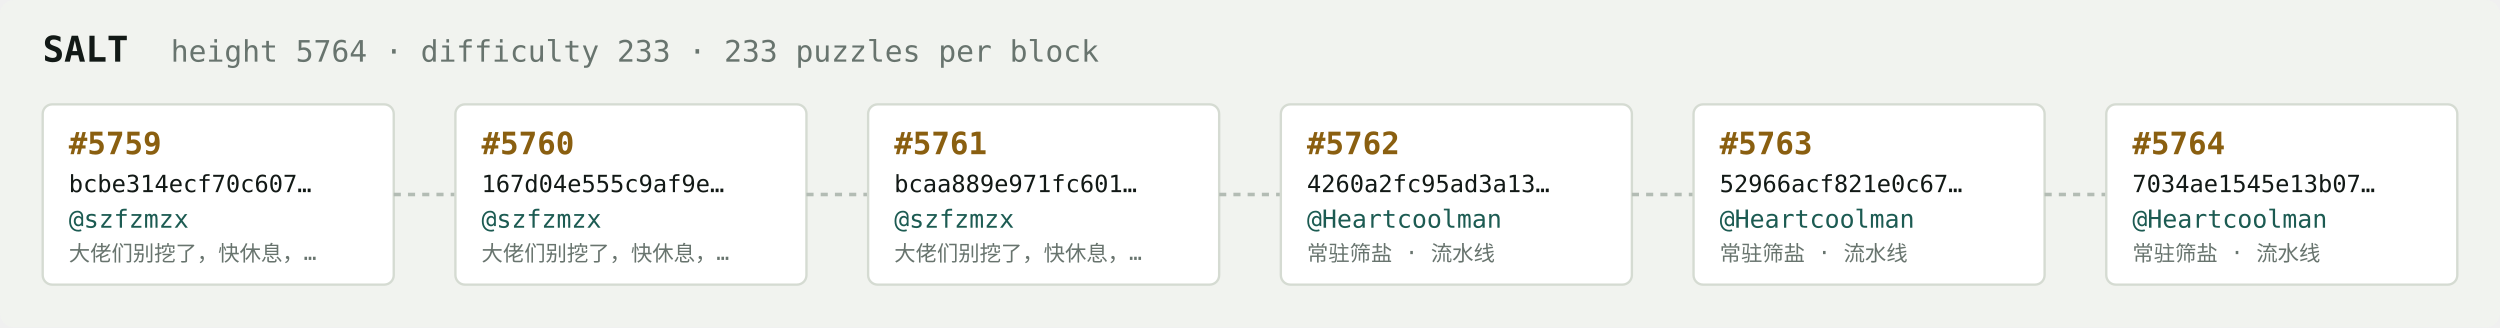
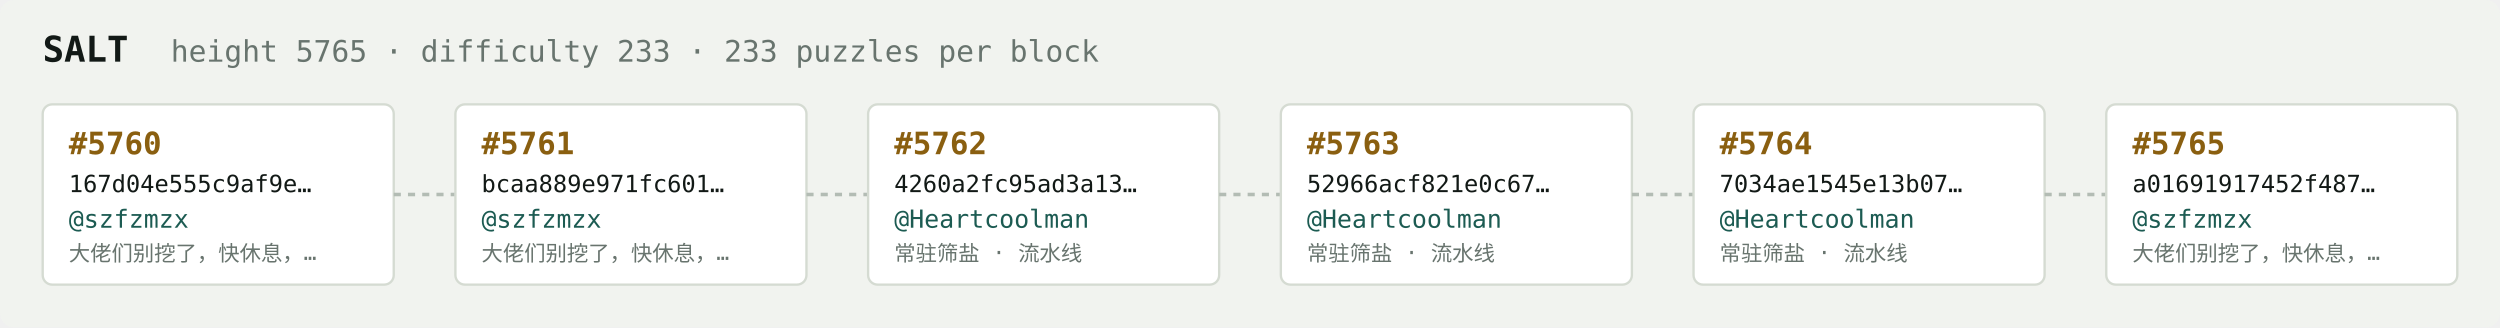
<svg xmlns="http://www.w3.org/2000/svg" width="1054" height="138" viewBox="0 0 1054 138" font-family="ui-monospace,SFMono-Regular,Menlo,monospace">
  <rect fill="#f1f3ef" width="1054" height="138" rx="6" />
  <text x="18" y="26" fill="#121916" font-size="15" font-weight="700">SALT</text>
-   <text x="72" y="26" fill="#68746e" font-size="12.5">height 5764 · difficulty 233 · 233 puzzles per block</text>
+   <text x="72" y="26" fill="#68746e" font-size="12.5">height 5765 · difficulty 233 · 233 puzzles per block</text>
  <rect x="18" y="44" width="148" height="76" rx="4" fill="#ffffff" stroke="#d5dbd2" stroke-width="1" />
-   <text x="29" y="65" fill="#8a5f10" font-size="13" font-weight="700">#5759</text>
-   <text x="29" y="81" fill="#121916" font-size="10">bcbe314ecf70c607…</text>
+   <text x="29" y="65" fill="#8a5f10" font-size="13" font-weight="700">#5760</text>
+   <text x="29" y="81" fill="#121916" font-size="10">167d04e555c9af9e…</text>
  <text x="29" y="96" fill="#1c5b52" font-size="10.5">@szfzmzx</text>
  <text x="29" y="110" fill="#68746e" font-size="9">大佬们别挖了，快休息，…</text>
  <line x1="166" y1="82.0" x2="192" y2="82.0" stroke="#b3bcb4" stroke-width="1.5" stroke-dasharray="3 3" />
  <rect x="192" y="44" width="148" height="76" rx="4" fill="#ffffff" stroke="#d5dbd2" stroke-width="1" />
-   <text x="203" y="65" fill="#8a5f10" font-size="13" font-weight="700">#5760</text>
-   <text x="203" y="81" fill="#121916" font-size="10">167d04e555c9af9e…</text>
+   <text x="203" y="65" fill="#8a5f10" font-size="13" font-weight="700">#5761</text>
+   <text x="203" y="81" fill="#121916" font-size="10">bcaa889e971fc601…</text>
  <text x="203" y="96" fill="#1c5b52" font-size="10.5">@szfzmzx</text>
  <text x="203" y="110" fill="#68746e" font-size="9">大佬们别挖了，快休息，…</text>
  <line x1="340" y1="82.0" x2="366" y2="82.0" stroke="#b3bcb4" stroke-width="1.5" stroke-dasharray="3 3" />
  <rect x="366" y="44" width="148" height="76" rx="4" fill="#ffffff" stroke="#d5dbd2" stroke-width="1" />
-   <text x="377" y="65" fill="#8a5f10" font-size="13" font-weight="700">#5761</text>
-   <text x="377" y="81" fill="#121916" font-size="10">bcaa889e971fc601…</text>
-   <text x="377" y="96" fill="#1c5b52" font-size="10.5">@szfzmzx</text>
-   <text x="377" y="110" fill="#68746e" font-size="9">大佬们别挖了，快休息，…</text>
+   <text x="377" y="65" fill="#8a5f10" font-size="13" font-weight="700">#5762</text>
+   <text x="377" y="81" fill="#121916" font-size="10">4260a2fc95ad3a13…</text>
+   <text x="377" y="96" fill="#1c5b52" font-size="10.5">@Heartcoolman</text>
+   <text x="377" y="110" fill="#68746e" font-size="9">常驻筛盐 · 流水线</text>
  <line x1="514" y1="82.0" x2="540" y2="82.0" stroke="#b3bcb4" stroke-width="1.5" stroke-dasharray="3 3" />
  <rect x="540" y="44" width="148" height="76" rx="4" fill="#ffffff" stroke="#d5dbd2" stroke-width="1" />
-   <text x="551" y="65" fill="#8a5f10" font-size="13" font-weight="700">#5762</text>
-   <text x="551" y="81" fill="#121916" font-size="10">4260a2fc95ad3a13…</text>
+   <text x="551" y="65" fill="#8a5f10" font-size="13" font-weight="700">#5763</text>
+   <text x="551" y="81" fill="#121916" font-size="10">52966acf821e0c67…</text>
  <text x="551" y="96" fill="#1c5b52" font-size="10.5">@Heartcoolman</text>
  <text x="551" y="110" fill="#68746e" font-size="9">常驻筛盐 · 流水线</text>
  <line x1="688" y1="82.0" x2="714" y2="82.0" stroke="#b3bcb4" stroke-width="1.5" stroke-dasharray="3 3" />
  <rect x="714" y="44" width="148" height="76" rx="4" fill="#ffffff" stroke="#d5dbd2" stroke-width="1" />
-   <text x="725" y="65" fill="#8a5f10" font-size="13" font-weight="700">#5763</text>
-   <text x="725" y="81" fill="#121916" font-size="10">52966acf821e0c67…</text>
+   <text x="725" y="65" fill="#8a5f10" font-size="13" font-weight="700">#5764</text>
+   <text x="725" y="81" fill="#121916" font-size="10">7034ae1545e13b07…</text>
  <text x="725" y="96" fill="#1c5b52" font-size="10.5">@Heartcoolman</text>
  <text x="725" y="110" fill="#68746e" font-size="9">常驻筛盐 · 流水线</text>
  <line x1="862" y1="82.0" x2="888" y2="82.0" stroke="#b3bcb4" stroke-width="1.5" stroke-dasharray="3 3" />
  <rect x="888" y="44" width="148" height="76" rx="4" fill="#ffffff" stroke="#d5dbd2" stroke-width="1" />
-   <text x="899" y="65" fill="#8a5f10" font-size="13" font-weight="700">#5764</text>
-   <text x="899" y="81" fill="#121916" font-size="10">7034ae1545e13b07…</text>
-   <text x="899" y="96" fill="#1c5b52" font-size="10.5">@Heartcoolman</text>
-   <text x="899" y="110" fill="#68746e" font-size="9">常驻筛盐 · 流水线</text>
+   <text x="899" y="65" fill="#8a5f10" font-size="13" font-weight="700">#5765</text>
+   <text x="899" y="81" fill="#121916" font-size="10">a01691917452f487…</text>
+   <text x="899" y="96" fill="#1c5b52" font-size="10.5">@szfzmzx</text>
+   <text x="899" y="110" fill="#68746e" font-size="9">大佬们别挖了，快休息，…</text>
</svg>
